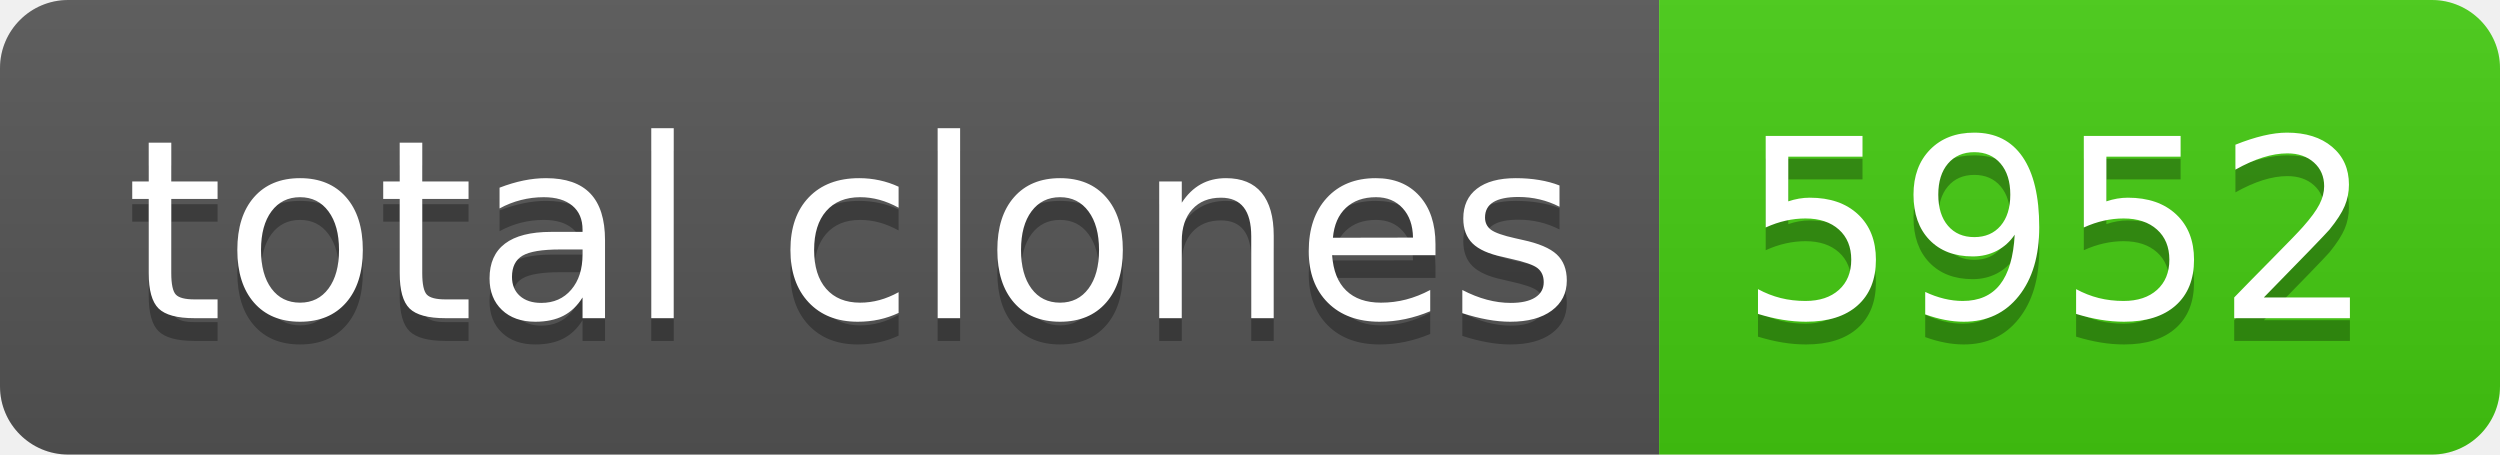
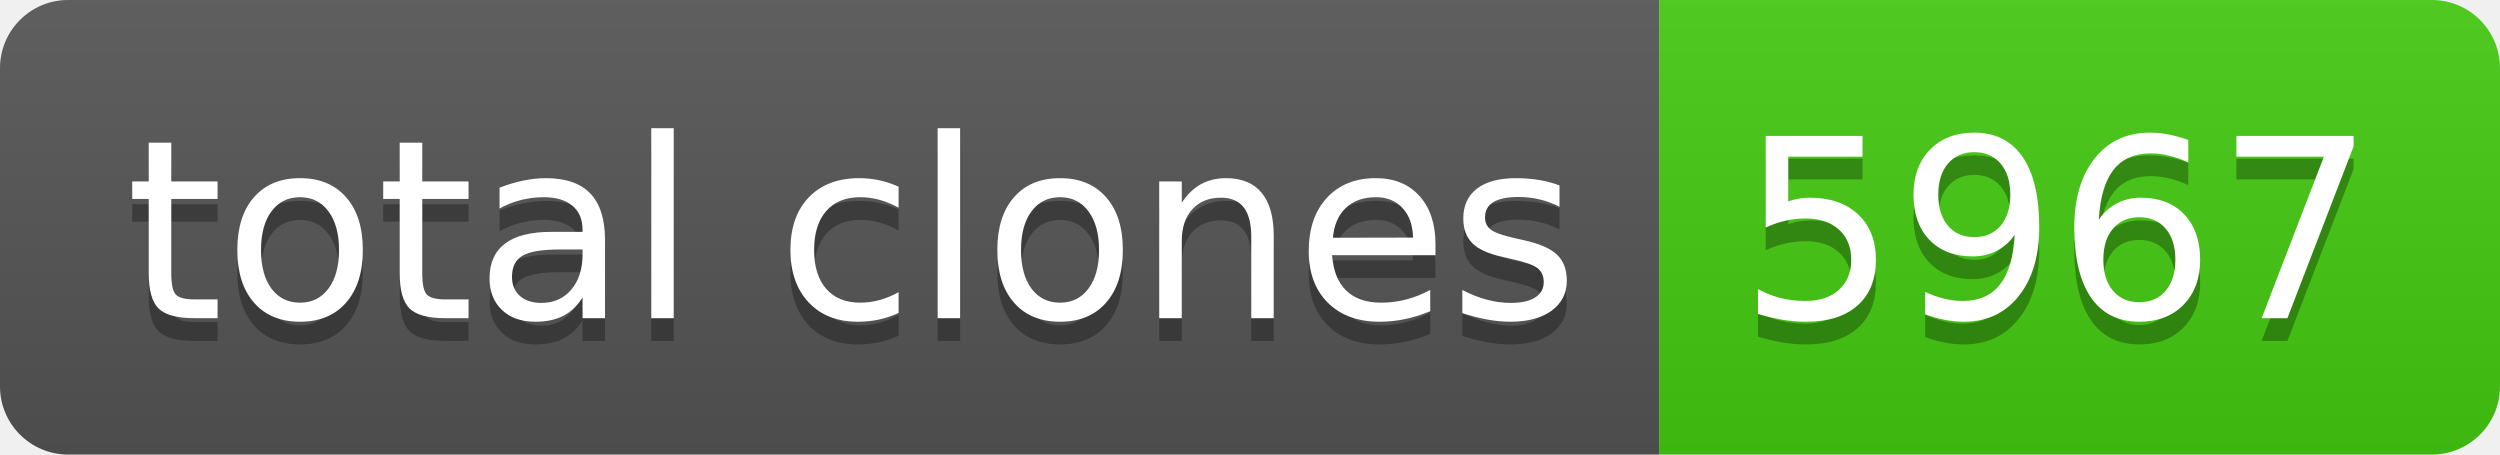
- <svg xmlns="http://www.w3.org/2000/svg" width="110" height="20" role="img" aria-label="total clones: 5952">
+ <svg xmlns="http://www.w3.org/2000/svg" width="110" height="20" role="img" aria-label="total clones: 5967">
  <linearGradient id="s" x2="0" y2="100%">
    <stop offset="0" stop-color="#bbb" stop-opacity=".1" />
    <stop offset="1" stop-opacity=".1" />
  </linearGradient>
  <clipPath id="r">
    <rect width="110" height="20" rx="3" fill="#fff" />
  </clipPath>
  <g clip-path="url(#r)">
    <rect width="73" height="20" fill="#555" />
    <rect x="73" width="37" height="20" fill="#4c1" />
    <rect width="110" height="20" fill="url(#s)" />
  </g>
  <g fill="#fff" text-anchor="middle" font-family="Verdana,Geneva,DejaVu Sans,sans-serif" text-rendering="geometricPrecision" font-size="110">
    <text aria-hidden="true" x="375" y="150" fill="#010101" fill-opacity=".3" transform="scale(.1)" textLength="630">total clones</text>
    <text x="375" y="140" transform="scale(.1)" fill="#fff" textLength="630">total clones</text>
-     <text aria-hidden="true" x="905" y="150" fill="#010101" fill-opacity=".3" transform="scale(.1)" textLength="270">5952</text>
-     <text x="905" y="140" transform="scale(.1)" fill="#fff" textLength="270">5952</text>
+     <text aria-hidden="true" x="905" y="150" fill="#010101" fill-opacity=".3" transform="scale(.1)" textLength="270">5967</text>
+     <text x="905" y="140" transform="scale(.1)" fill="#fff" textLength="270">5967</text>
  </g>
</svg>
